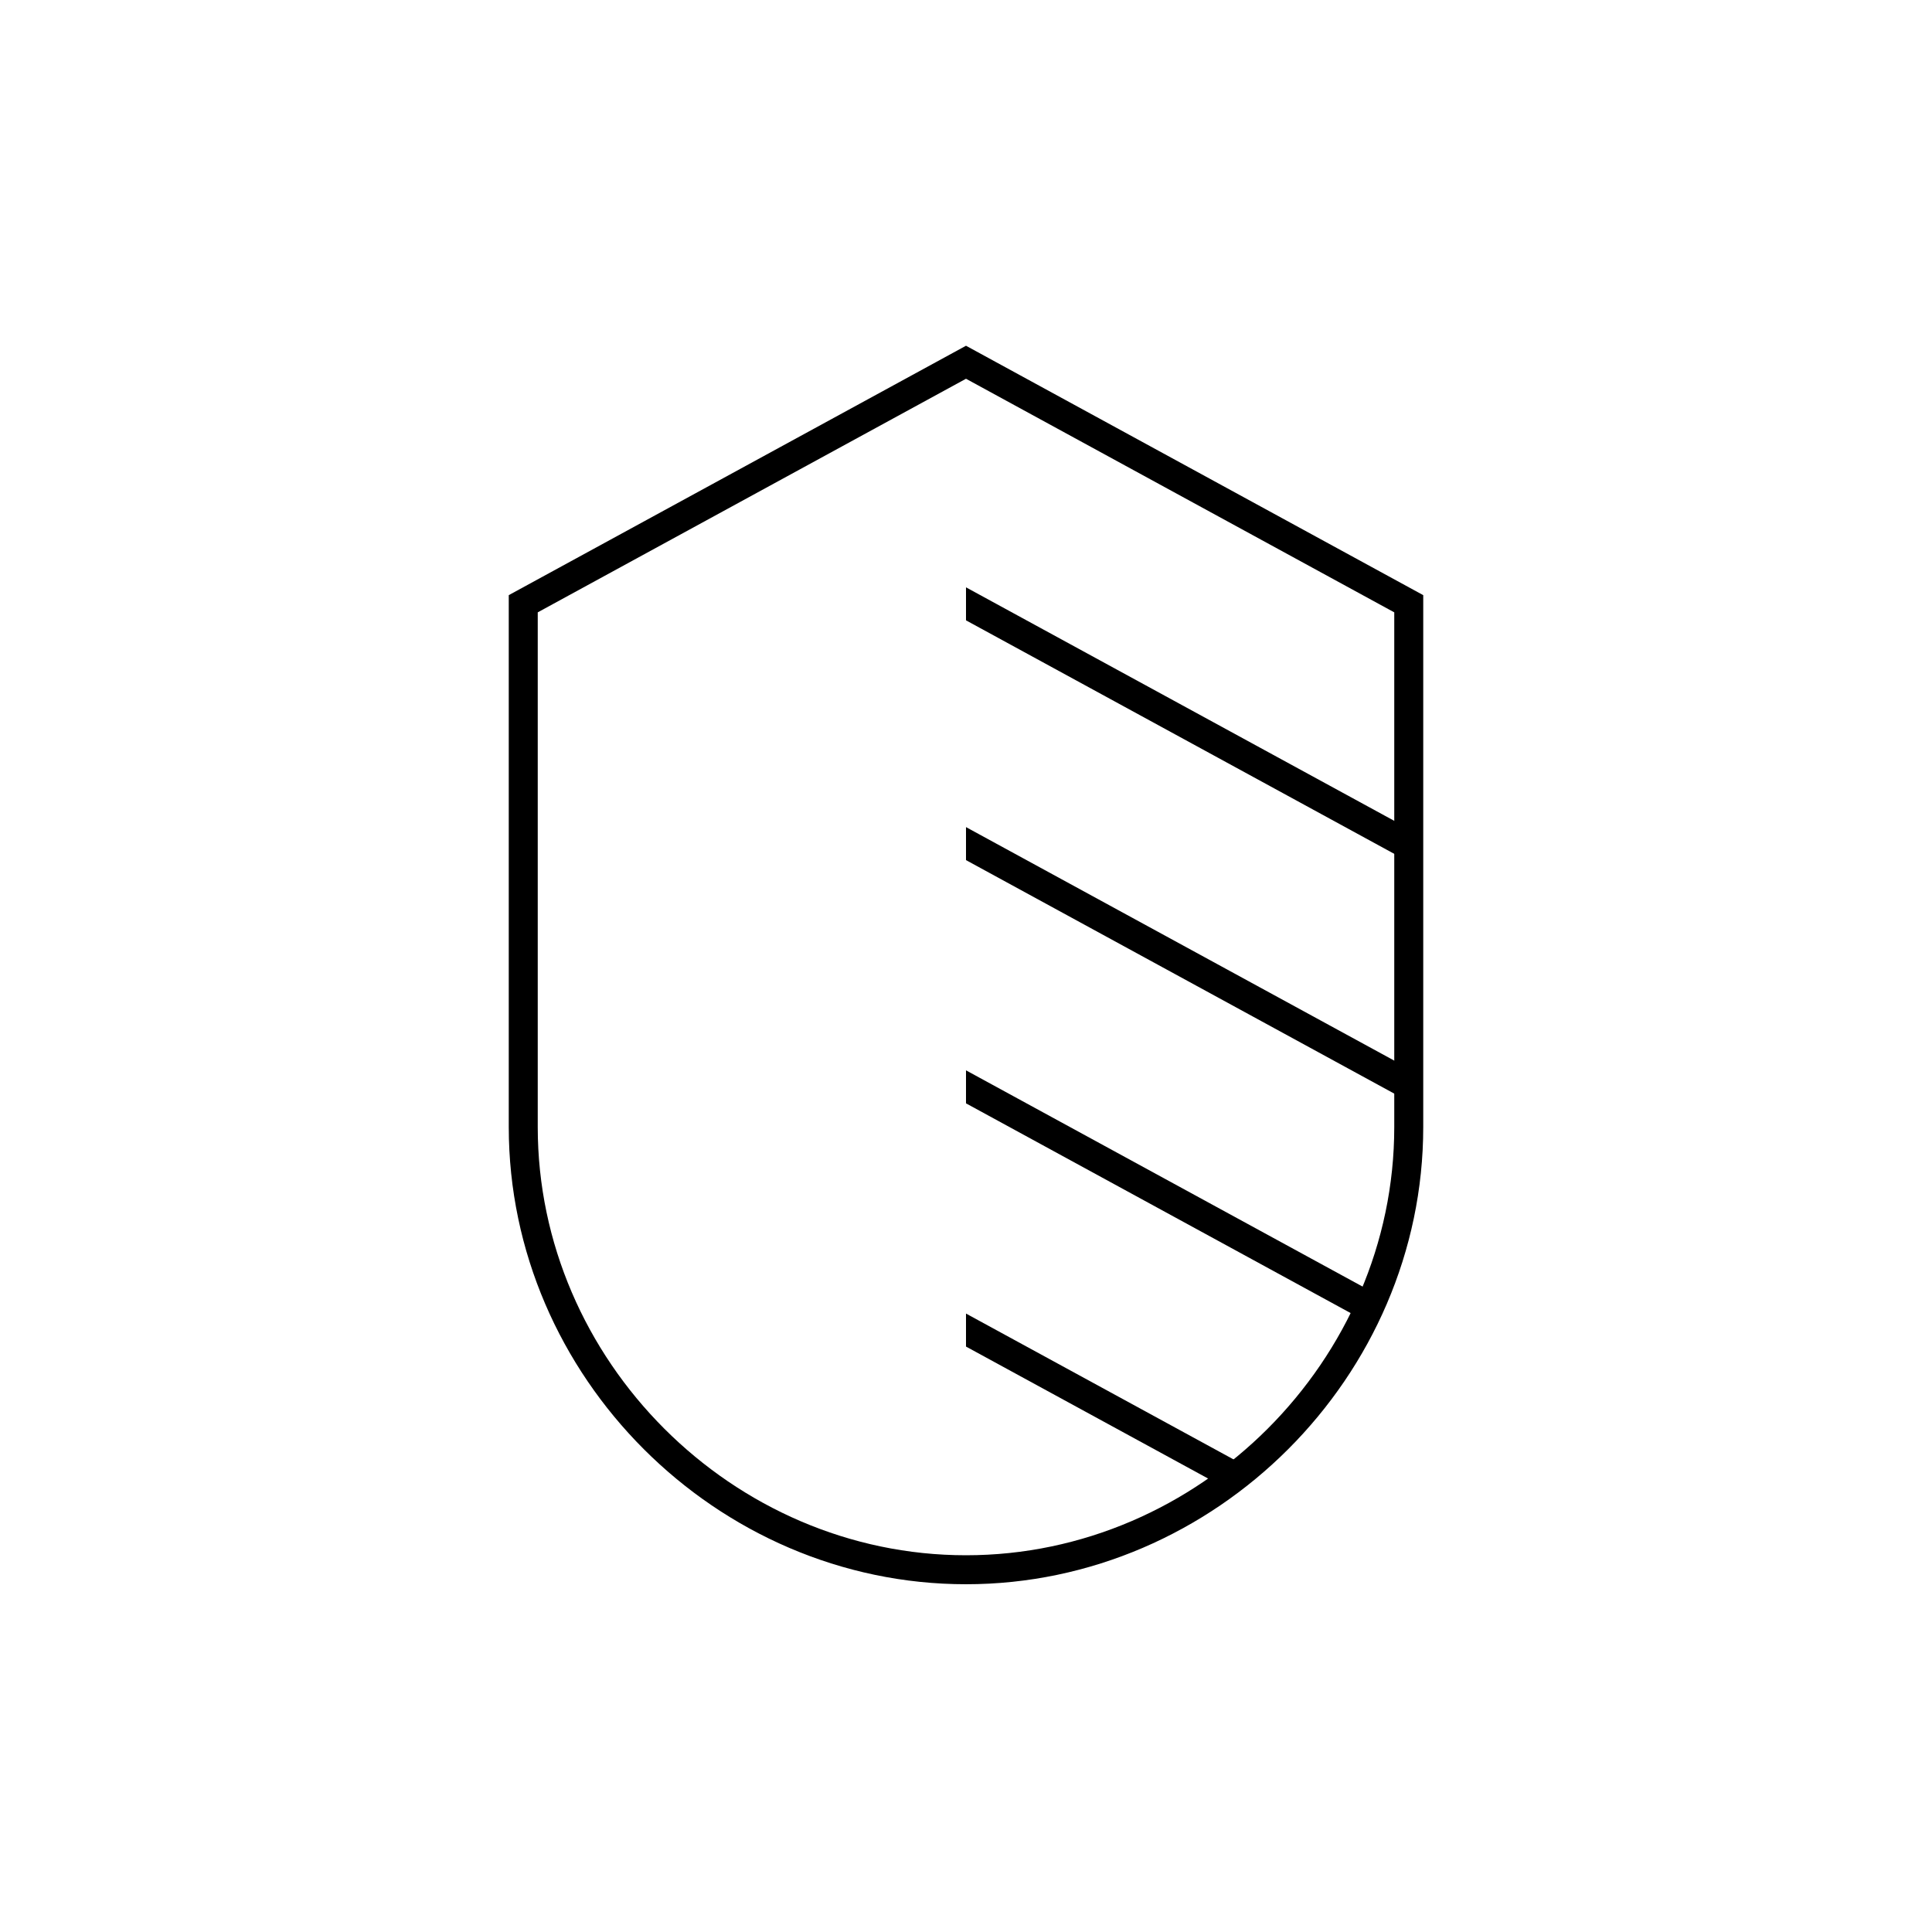
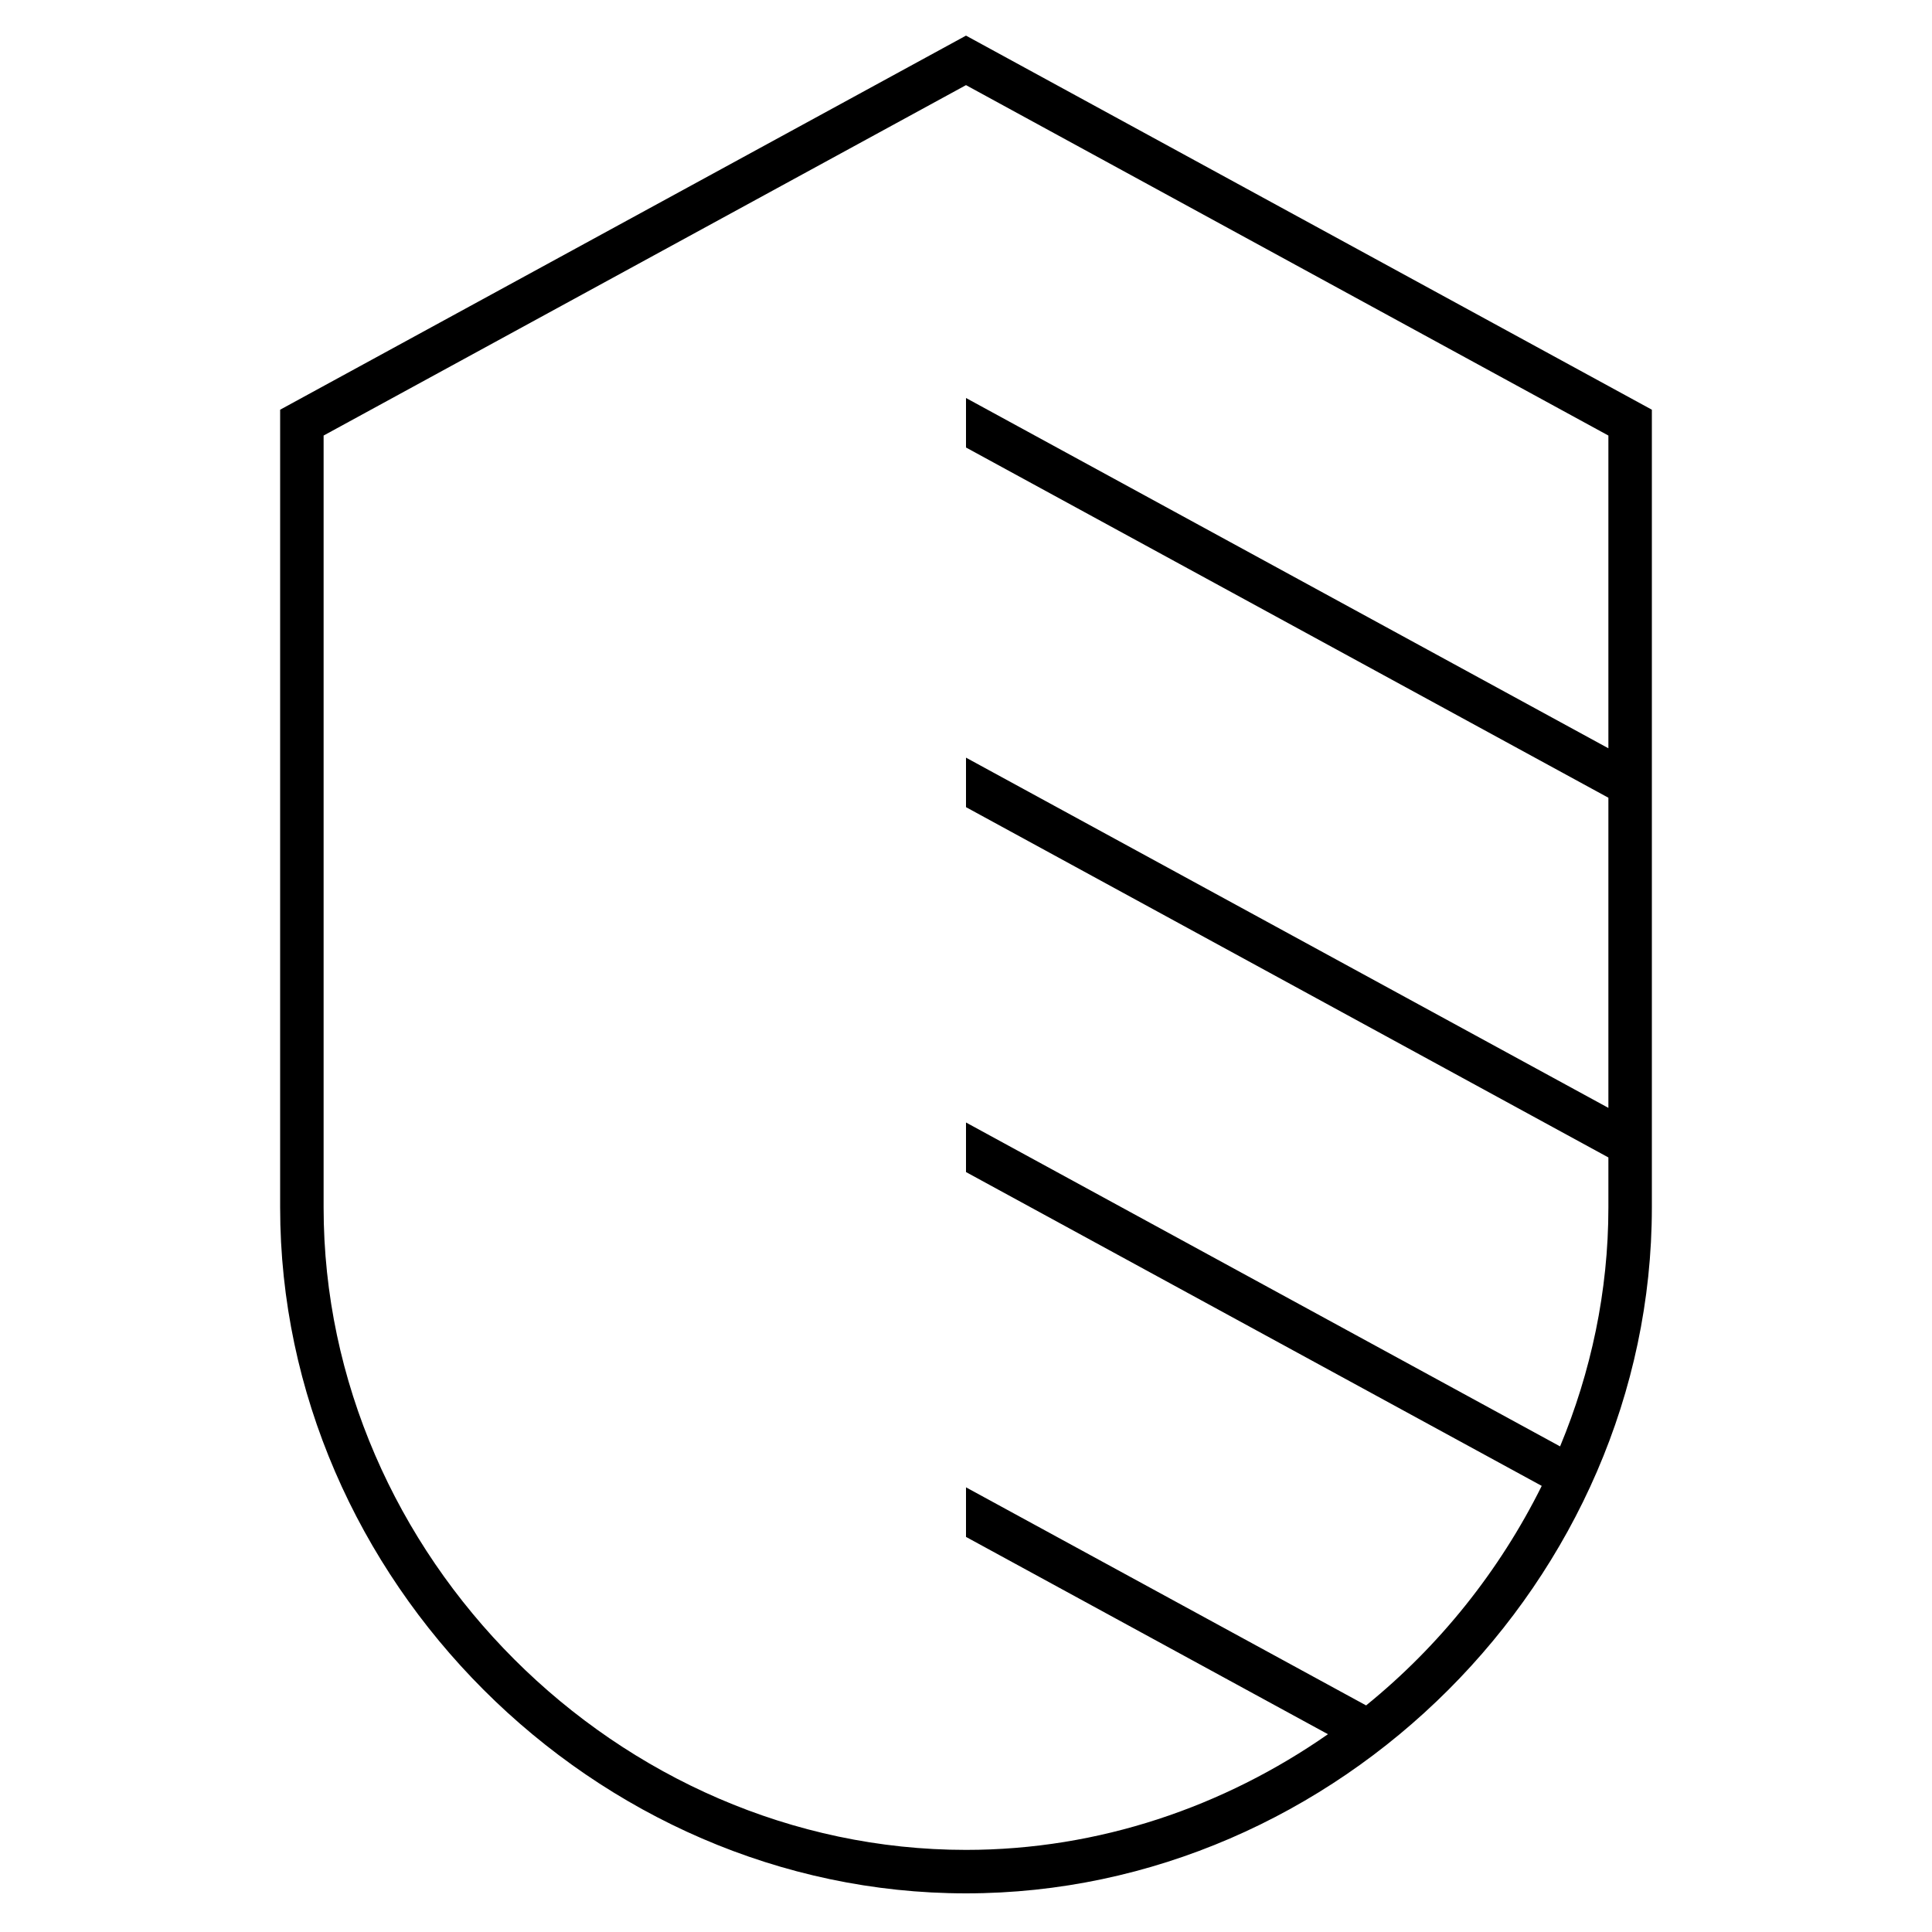
- <svg xmlns="http://www.w3.org/2000/svg" xmlns:xlink="http://www.w3.org/1999/xlink" version="1.1" x="0px" y="0px" viewBox="0 0 48 48" style="enable-background:new 0 0 48 48;" xml:space="preserve">
-   <g id="security_shield">
-     <g id="security_shield_1_">
-       <g>
-         <defs>
-           <path id="SVGID_1_" d="M24,39c6,0,11-5,11-11c0-7,0-13,0-13L24,9V39z" />
-         </defs>
-         <clipPath id="SVGID_2_">
-           <use xlink:href="#SVGID_1_" style="overflow:visible;" />
-         </clipPath>
-         <line style="clip-path:url(#SVGID_2_);fill:none;stroke:#000000;stroke-width:0.72;stroke-miterlimit:10;" x1="23" y1="14.457" x2="35" y2="21" />
-         <line style="clip-path:url(#SVGID_2_);fill:none;stroke:#000000;stroke-width:0.72;stroke-miterlimit:10;" x1="23" y1="20.414" x2="35" y2="26.957" />
-         <line style="clip-path:url(#SVGID_2_);fill:none;stroke:#000000;stroke-width:0.72;stroke-miterlimit:10;" x1="23" y1="26.457" x2="34" y2="32.455" />
-         <line style="clip-path:url(#SVGID_2_);fill:none;stroke:#000000;stroke-width:0.72;stroke-miterlimit:10;" x1="23" y1="32.5" x2="30.611" y2="36.649" />
-       </g>
-       <path style="fill:none;stroke:#000000;stroke-width:0.72;stroke-miterlimit:10;" d="M24,9l-11,6c0,0,0,8,0,13c0,6,5,11,11,11    s11-5,11-11c0-7,0-13,0-13L24,9z" />
-     </g>
-   </g>
-   <g id="Layer_1">
- </g>
+ <svg xmlns="http://www.w3.org/2000/svg" version="1.1" id="Layer_1" x="0px" y="0px" viewBox="0 0 32 32" style="enable-background:new 0 0 32 32;" xml:space="preserve">
+   <path id="security--shield_1_" d="M16,0.59L4.64,6.786V20c0,6.158,5.202,11.36,11.36,11.36S27.36,26.158,27.36,20V6.786L16,0.59z   M25.84,23.957L16,18.592v0.821l9.536,5.198c-0.699,1.407-1.694,2.651-2.909,3.636L16,24.635v0.821l5.995,3.268  c-1.721,1.2-3.791,1.916-5.995,1.916c-5.768,0-10.64-4.872-10.64-10.64V7.214L16,1.41l10.64,5.804v5.18L16,6.592v0.82l10.64,5.801  v5.137L16,12.549v0.82l10.64,5.802V20C26.64,21.39,26.351,22.726,25.84,23.957z" />
+   <rect id="_Transparent_Rectangle" style="fill:none;" width="32" height="32" />
</svg>
